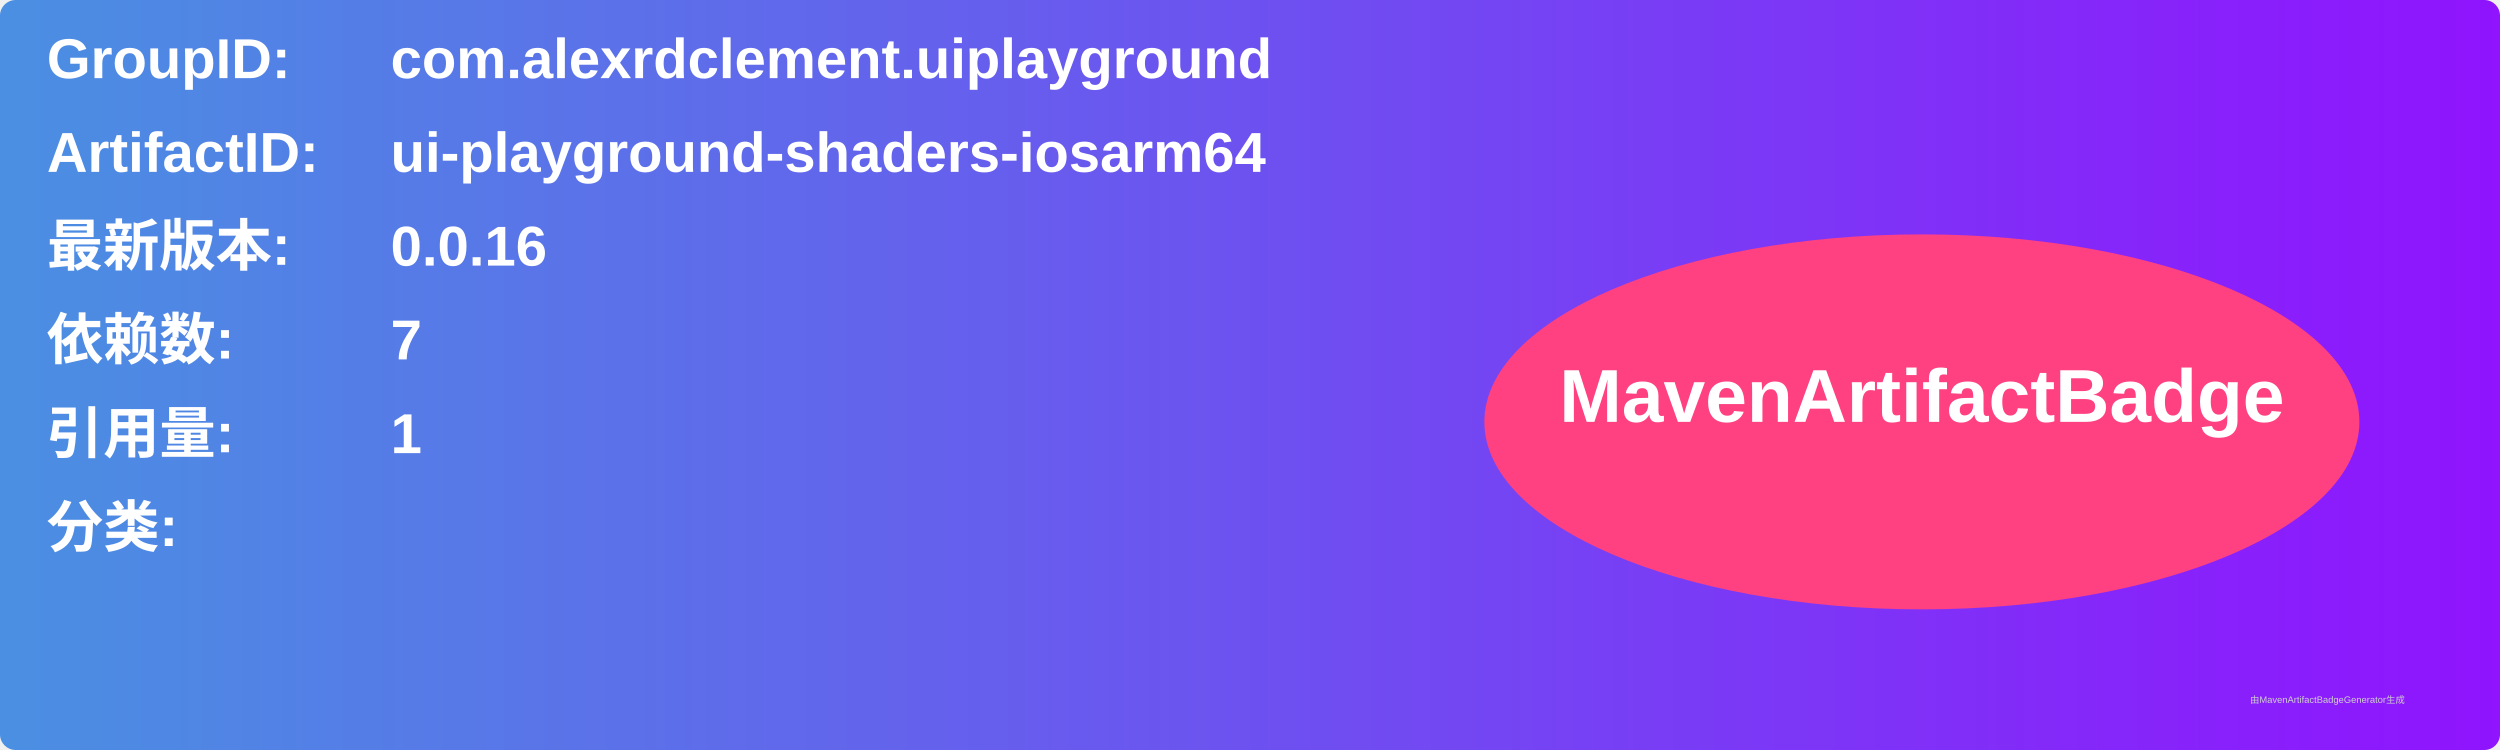
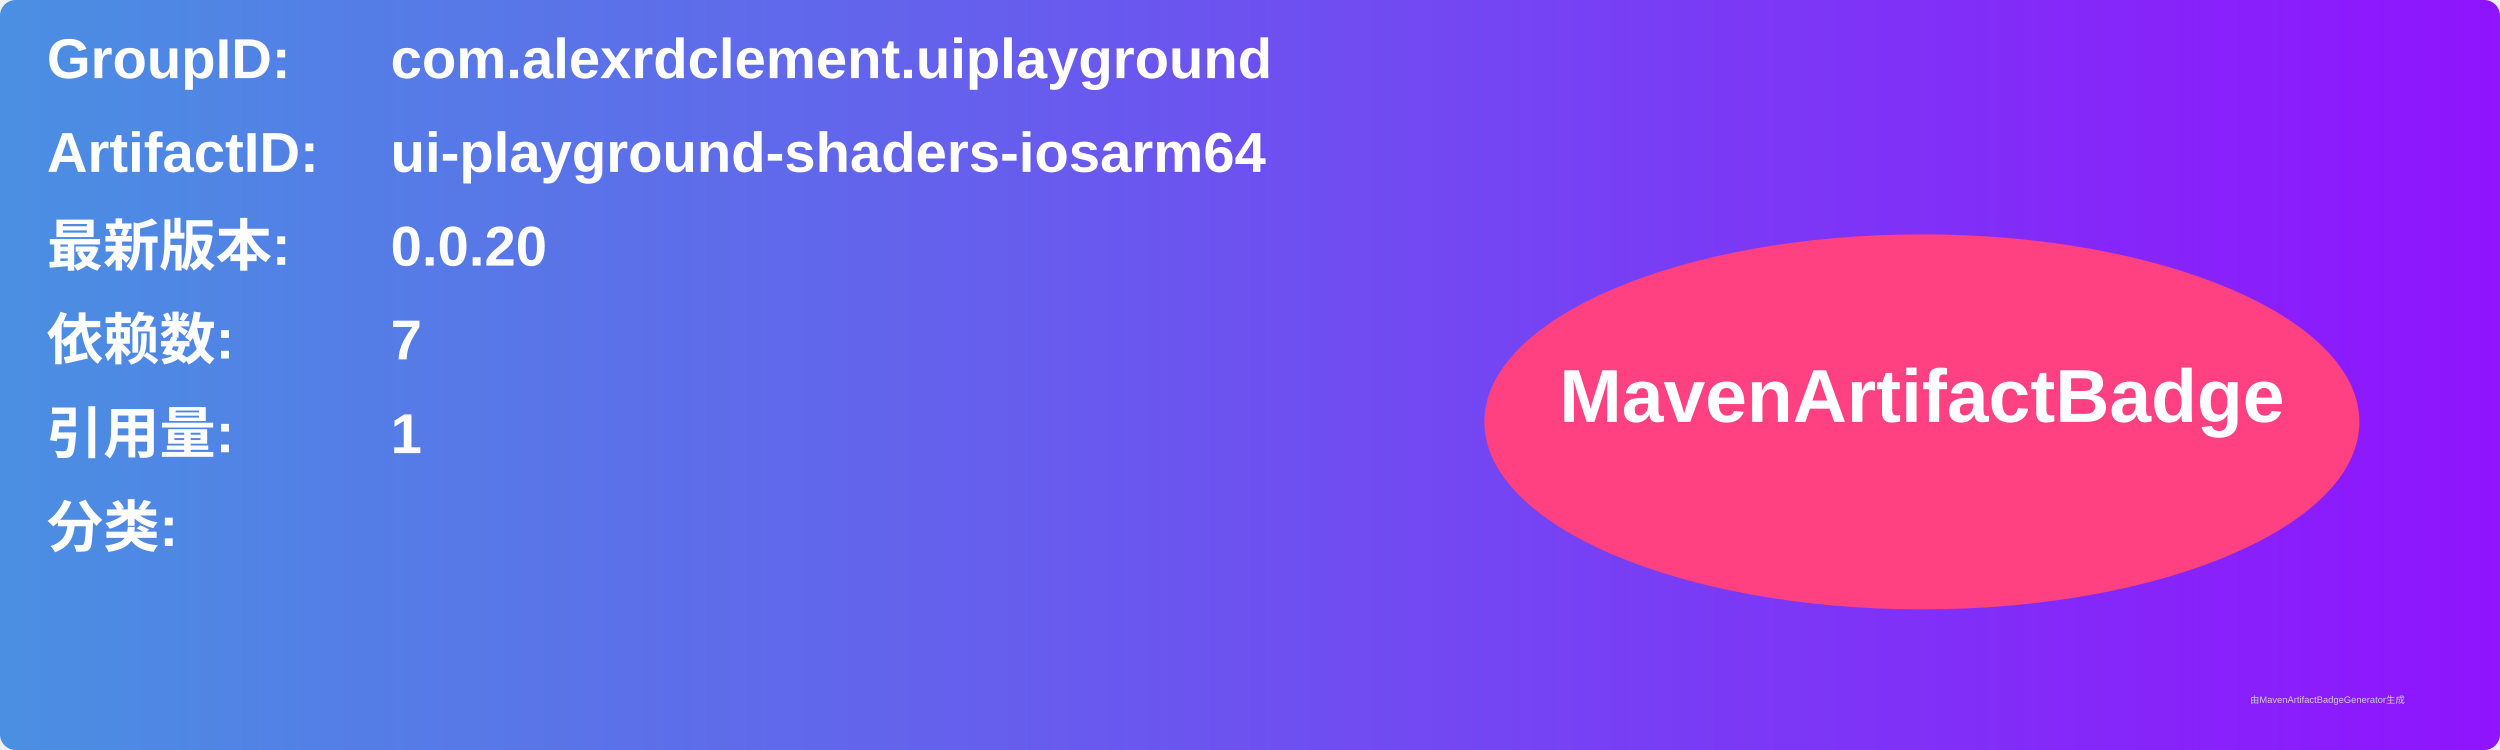
<svg xmlns="http://www.w3.org/2000/svg" width="800" height="240" viewBox="0 0 800 240">
  <linearGradient id="grad" x1="0%" y1="0%" x2="100%" y2="0%">
    <stop offset="0%" stop-color="#4a90e2" />
    <stop offset="100%" stop-color="#9013fe" />
  </linearGradient>
  <rect width="100%" height="100%" rx="5" ry="5" fill="url(#grad)" />
  <g transform="translate(15, 15)">
    <text x="0" y="10" font-family="Arial" font-size="18" fill="white" font-weight="bold" width="260">GroupID:</text>
    <text x="110" y="10" font-family="Arial" font-size="18" fill="white" font-weight="bold" width="460">com.alexrdclement.uiplayground</text>
    <text x="0" y="40" font-family="Arial" font-size="18" fill="white" font-weight="bold" width="260">ArtifactID:</text>
    <text x="110" y="40" font-family="Arial" font-size="18" fill="white" font-weight="bold" width="460">ui-playground-shaders-iosarm64</text>
    <text x="0" y="70" font-family="Arial" font-size="18" fill="white" font-weight="bold">最新版本:</text>
    <text x="110" y="70" font-family="Arial" font-size="18" fill="white" font-weight="bold">
-       <tspan font-weight="bold">0.0.16</tspan>
+       <tspan font-weight="bold">0.0.20</tspan>
    </text>
    <text x="0" y="100" font-family="Arial" font-size="18" fill="white" font-weight="bold">依赖数: </text>
    <text x="110" y="100" font-family="Arial" font-size="18" fill="white">
      <tspan font-weight="bold">7</tspan>
    </text>
    <text x="0" y="130" font-family="Arial" font-size="18" fill="white" font-weight="bold">引用量: </text>
    <text x="110" y="130" font-family="Arial" font-size="18" fill="white">
      <tspan font-weight="bold">1</tspan>
    </text>
    <text x="0" y="160" font-family="Arial" font-size="18" fill="white" font-weight="bold">分类:</text>
    <text x="10" y="190" font-family="Arial" font-size="10" fill="white">
      <tspan font-weight="bold" />
    </text>
    <ellipse cx="600" cy="120" rx="140" ry="60" fill="#ff4081" />
    <text x="600" y="120" text-anchor="middle" font-family="Arial" font-size="24" fill="white" font-weight="bold">MavenArtifactBadge</text>
  </g>
  <text x="720" y="225" font-family="Arial" font-size="3" fill="#d0d0d0">由MavenArtifactBadgeGenerator生成</text>
</svg>
